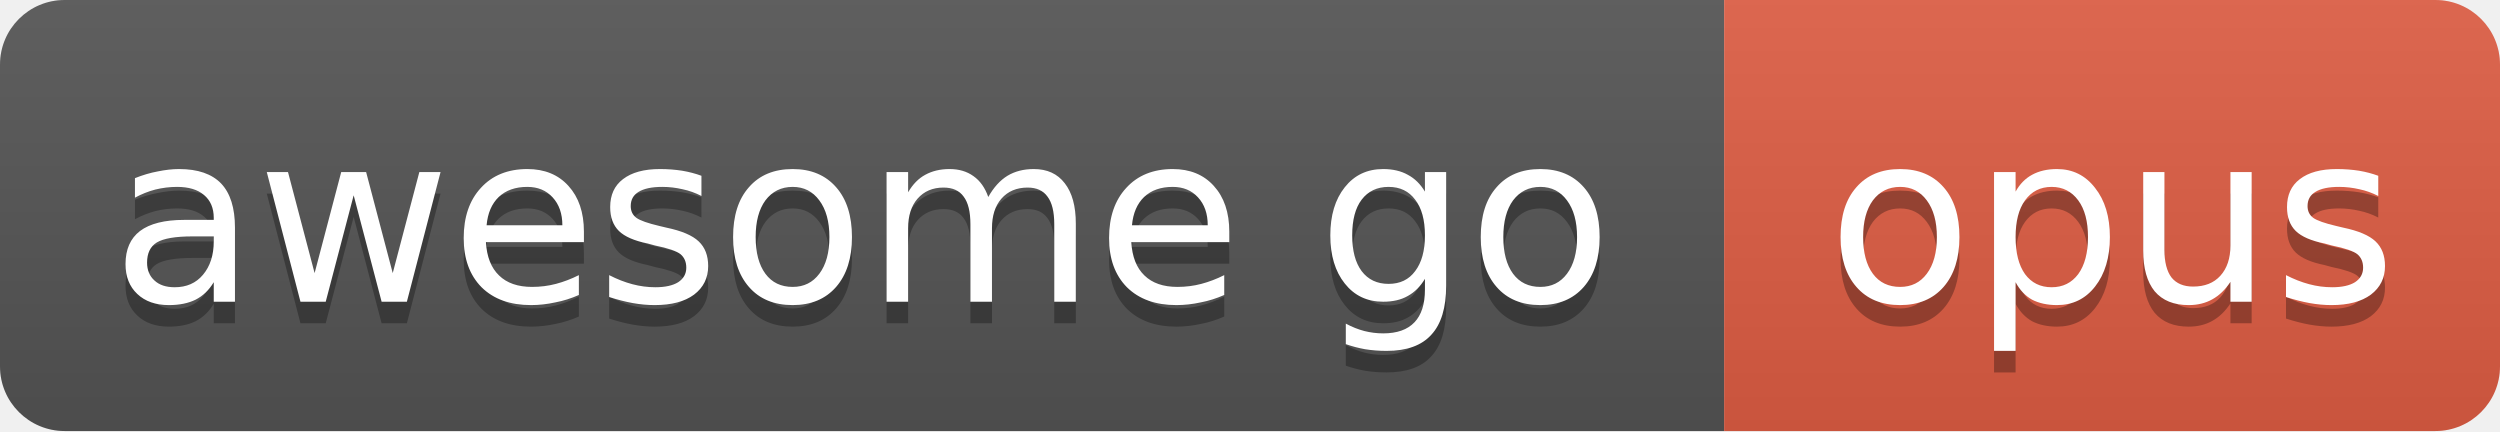
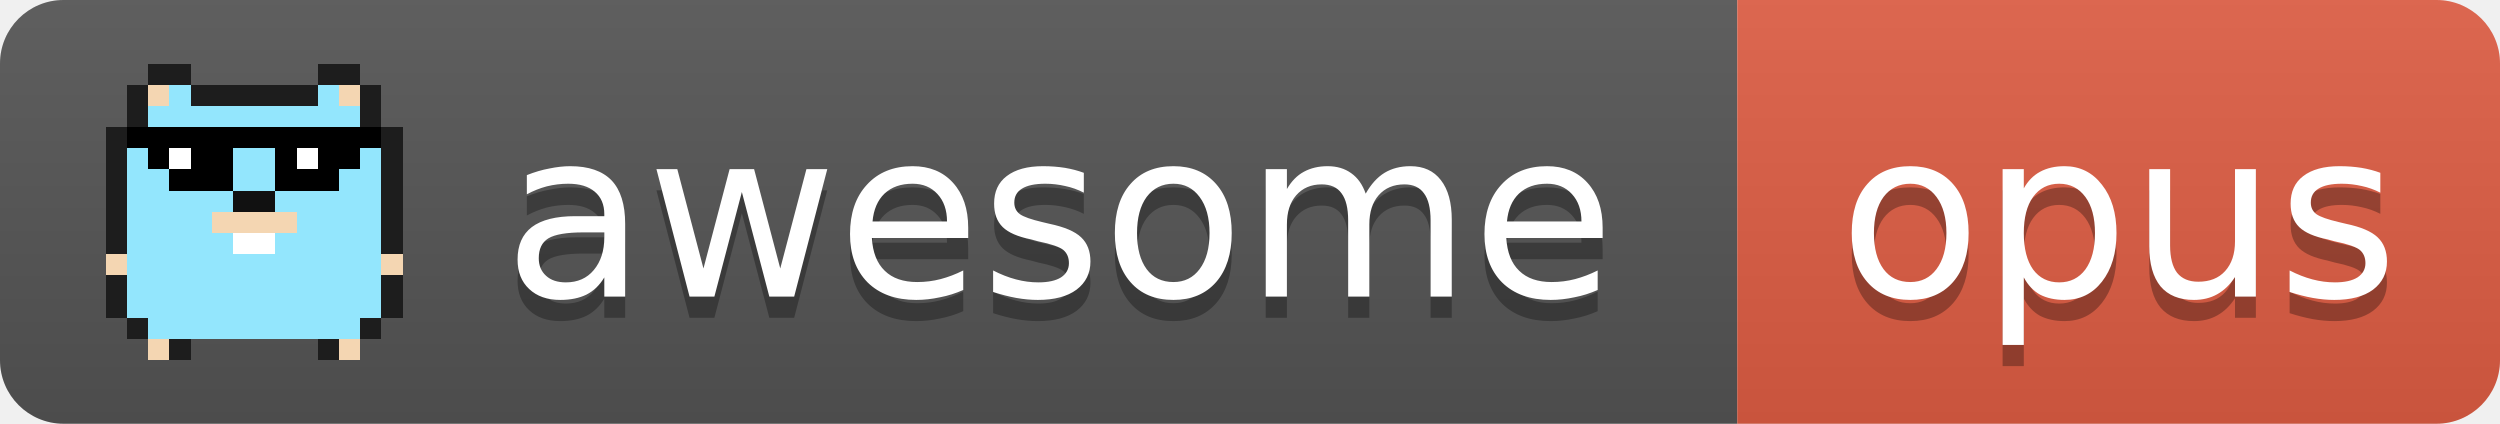
- <svg xmlns="http://www.w3.org/2000/svg" width="116" height="20" role="img" aria-label="awesome go: opus">
+ <svg xmlns="http://www.w3.org/2000/svg" width="118" height="20" role="img" aria-label="awesome go: opus">
  <linearGradient id="s" x2="0" y2="100%">
    <stop offset="0" stop-color="#bbb" stop-opacity=".1" />
    <stop offset="1" stop-opacity=".1" />
  </linearGradient>
  <clipPath id="r">
-     <rect width="116" height="20" rx="3" fill="#fff" />
+     <rect width="118" height="20" rx="3" fill="#fff" />
  </clipPath>
  <g clip-path="url(#r)">
-     <rect x="0" width="80" height="20" fill="#555" />
-     <rect x="80" width="36" height="20" fill="#e05d44" />
-     <rect width="116" height="20" fill="url(#s)" />
+     <rect x="0" width="82" height="20" fill="#555" />
+     <rect x="82" width="36" height="20" fill="#e05d44" />
+     <rect width="118" height="20" fill="url(#s)" />
+   </g>
+   <g shape-rendering="crispEdges">
+     <rect x="7" y="3" width="2" height="1" fill="#1d1d1d" />
+     <rect x="15" y="3" width="2" height="1" fill="#1d1d1d" />
+     <rect x="6" y="4" width="1" height="1" fill="#1d1d1d" />
+     <rect x="7" y="4" width="1" height="1" fill="#f4d6b2" />
+     <rect x="8" y="4" width="1" height="1" fill="#93e6fd" />
+     <rect x="9" y="4" width="6" height="1" fill="#1d1d1d" />
+     <rect x="15" y="4" width="1" height="1" fill="#93e6fd" />
+     <rect x="16" y="4" width="1" height="1" fill="#f4d6b2" />
+     <rect x="17" y="4" width="1" height="1" fill="#1d1d1d" />
+     <rect x="6" y="5" width="1" height="1" fill="#1d1d1d" />
+     <rect x="7" y="5" width="10" height="1" fill="#93e6fd" />
+     <rect x="17" y="5" width="1" height="1" fill="#1d1d1d" />
+     <rect x="5" y="6" width="1" height="1" fill="#1d1d1d" />
+     <rect x="6" y="6" width="12" height="1" fill="#000" />
+     <rect x="18" y="6" width="1" height="1" fill="#1d1d1d" />
+     <rect x="5" y="7" width="1" height="1" fill="#1d1d1d" />
+     <rect x="6" y="7" width="1" height="1" fill="#93e6fd" />
+     <rect x="7" y="7" width="1" height="1" fill="#000" />
+     <rect x="8" y="7" width="1" height="1" fill="#fff" />
+     <rect x="9" y="7" width="2" height="1" fill="#000" />
+     <rect x="11" y="7" width="2" height="1" fill="#93e6fd" />
+     <rect x="13" y="7" width="1" height="1" fill="#000" />
+     <rect x="14" y="7" width="1" height="1" fill="#fff" />
+     <rect x="15" y="7" width="2" height="1" fill="#000" />
+     <rect x="17" y="7" width="1" height="1" fill="#93e6fd" />
+     <rect x="18" y="7" width="1" height="1" fill="#1d1d1d" />
+     <rect x="5" y="8" width="1" height="1" fill="#1d1d1d" />
+     <rect x="6" y="8" width="2" height="1" fill="#93e6fd" />
+     <rect x="8" y="8" width="3" height="1" fill="#000" />
+     <rect x="11" y="8" width="2" height="1" fill="#93e6fd" />
+     <rect x="13" y="8" width="3" height="1" fill="#000" />
+     <rect x="16" y="8" width="2" height="1" fill="#93e6fd" />
+     <rect x="18" y="8" width="1" height="1" fill="#1d1d1d" />
+     <rect x="5" y="9" width="1" height="1" fill="#1d1d1d" />
+     <rect x="6" y="9" width="5" height="1" fill="#93e6fd" />
+     <rect x="11" y="9" width="2" height="1" fill="#111" />
+     <rect x="13" y="9" width="5" height="1" fill="#93e6fd" />
+     <rect x="18" y="9" width="1" height="1" fill="#1d1d1d" />
+     <rect x="5" y="10" width="1" height="1" fill="#1d1d1d" />
+     <rect x="6" y="10" width="4" height="1" fill="#93e6fd" />
+     <rect x="10" y="10" width="4" height="1" fill="#f4d6b2" />
+     <rect x="14" y="10" width="4" height="1" fill="#93e6fd" />
+     <rect x="18" y="10" width="1" height="1" fill="#1d1d1d" />
+     <rect x="5" y="11" width="1" height="1" fill="#1d1d1d" />
+     <rect x="6" y="11" width="5" height="1" fill="#93e6fd" />
+     <rect x="11" y="11" width="2" height="1" fill="#fff" />
+     <rect x="13" y="11" width="5" height="1" fill="#93e6fd" />
+     <rect x="18" y="11" width="1" height="1" fill="#1d1d1d" />
+     <rect x="5" y="12" width="1" height="1" fill="#f4d6b2" />
+     <rect x="6" y="12" width="12" height="1" fill="#93e6fd" />
+     <rect x="18" y="12" width="1" height="1" fill="#f4d6b2" />
+     <rect x="5" y="13" width="1" height="1" fill="#1d1d1d" />
+     <rect x="6" y="13" width="12" height="1" fill="#93e6fd" />
+     <rect x="18" y="13" width="1" height="1" fill="#1d1d1d" />
+     <rect x="5" y="14" width="1" height="1" fill="#1d1d1d" />
+     <rect x="6" y="14" width="12" height="1" fill="#93e6fd" />
+     <rect x="18" y="14" width="1" height="1" fill="#1d1d1d" />
+     <rect x="6" y="15" width="1" height="1" fill="#1d1d1d" />
+     <rect x="7" y="15" width="10" height="1" fill="#93e6fd" />
+     <rect x="17" y="15" width="1" height="1" fill="#1d1d1d" />
+     <rect x="7" y="16" width="1" height="1" fill="#f4d6b2" />
+     <rect x="8" y="16" width="1" height="1" fill="#1d1d1d" />
+     <rect x="15" y="16" width="1" height="1" fill="#1d1d1d" />
+     <rect x="16" y="16" width="1" height="1" fill="#f4d6b2" />
  </g>
  <g fill="#fff" text-anchor="middle" font-family="Verdana,Geneva,DejaVu Sans,sans-serif" font-size="11">
-     <text x="40" y="15" fill="#010101" fill-opacity=".3">awesome go</text>
-     <text x="40" y="14">awesome go</text>
-     <text x="98" y="15" fill="#010101" fill-opacity=".3">opus</text>
-     <text x="98" y="14">opus</text>
+     <text x="50" y="15" fill="#010101" fill-opacity=".3">awesome</text>
+     <text x="50" y="14">awesome</text>
+     <text x="100" y="15" fill="#010101" fill-opacity=".3">opus</text>
+     <text x="100" y="14">opus</text>
  </g>
</svg>
